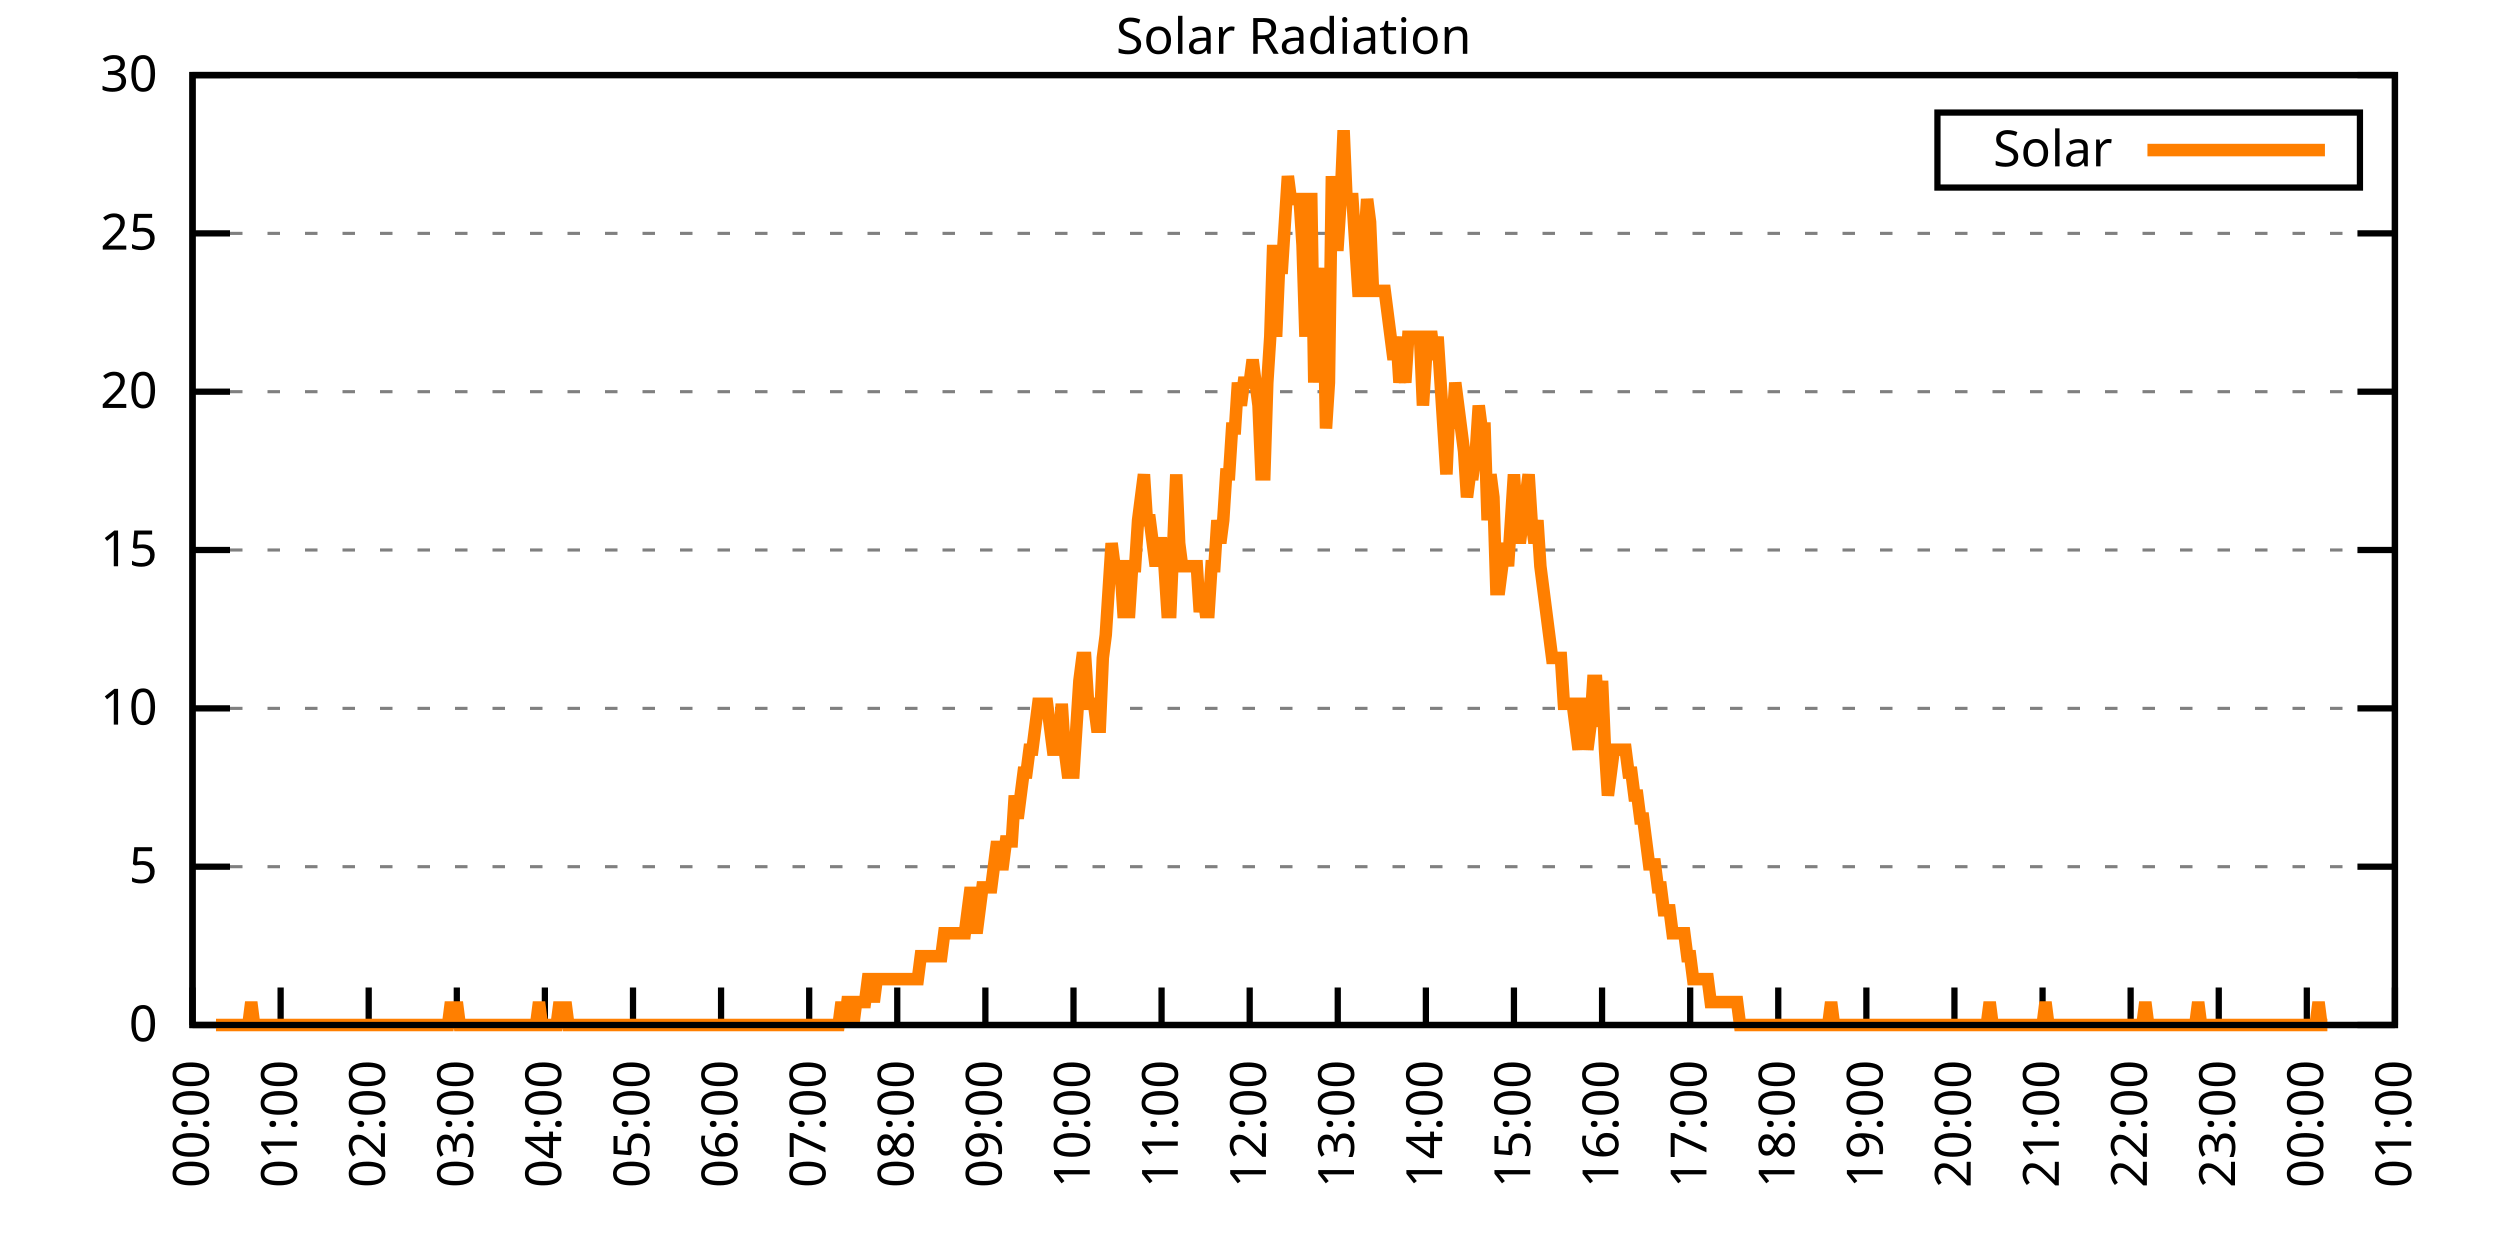
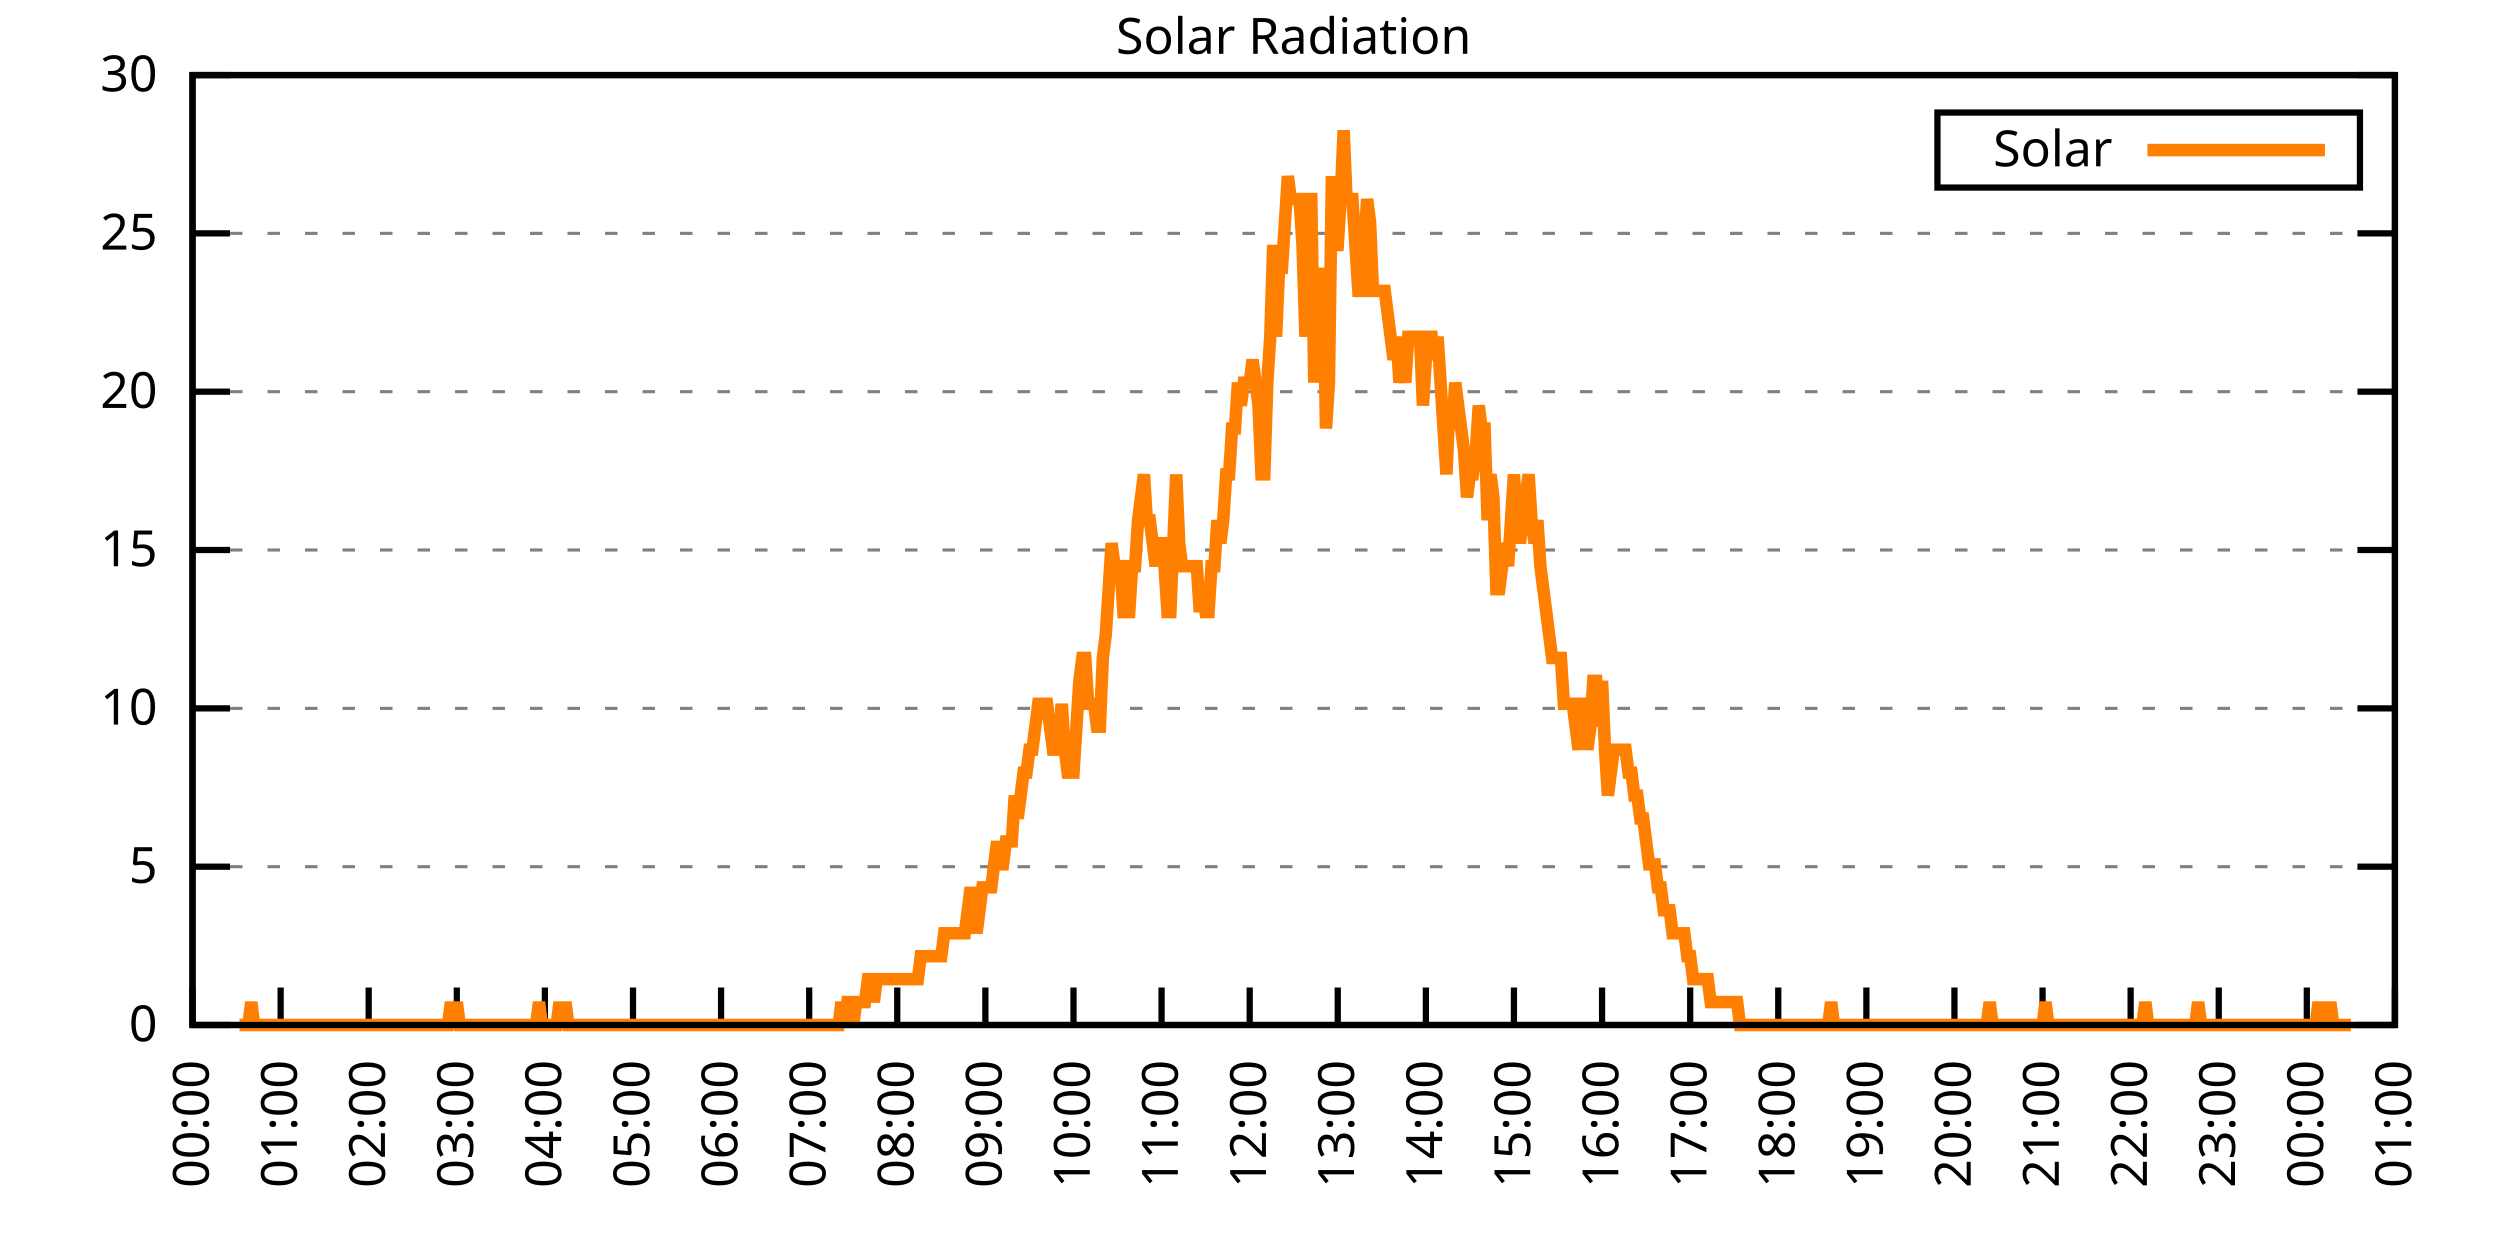
<svg xmlns="http://www.w3.org/2000/svg" xmlns:xlink="http://www.w3.org/1999/xlink" width="400" height="200" viewBox="0 0 400 200">
  <g id="gnuplot_canvas">
    <rect x="0" y="0" width="400" height="200" fill="none" />
    <defs>
      <circle id="gpDot" r="0.5" stroke-width="0.5" stroke="currentColor" />
      <path id="gpPt0" stroke-width="0.333" stroke="currentColor" d="M-1,0 h2 M0,-1 v2" />
      <path id="gpPt1" stroke-width="0.333" stroke="currentColor" d="M-1,-1 L1,1 M1,-1 L-1,1" />
      <path id="gpPt2" stroke-width="0.333" stroke="currentColor" d="M-1,0 L1,0 M0,-1 L0,1 M-1,-1 L1,1 M-1,1 L1,-1" />
      <rect id="gpPt3" stroke-width="0.333" stroke="currentColor" x="-1" y="-1" width="2" height="2" />
      <rect id="gpPt4" stroke-width="0.333" stroke="currentColor" fill="currentColor" x="-1" y="-1" width="2" height="2" />
      <circle id="gpPt5" stroke-width="0.333" stroke="currentColor" cx="0" cy="0" r="1" />
      <use xlink:href="#gpPt5" id="gpPt6" fill="currentColor" stroke="none" />
      <path id="gpPt7" stroke-width="0.333" stroke="currentColor" d="M0,-1.33 L-1.33,0.67 L1.33,0.67 z" />
      <use xlink:href="#gpPt7" id="gpPt8" fill="currentColor" stroke="none" />
      <use xlink:href="#gpPt7" id="gpPt9" stroke="currentColor" transform="rotate(180)" />
      <use xlink:href="#gpPt9" id="gpPt10" fill="currentColor" stroke="none" />
      <use xlink:href="#gpPt3" id="gpPt11" stroke="currentColor" transform="rotate(45)" />
      <use xlink:href="#gpPt11" id="gpPt12" fill="currentColor" stroke="none" />
      <path id="gpPt13" stroke-width="0.333" stroke="currentColor" d="M0,1.330 L1.265,0.411 L0.782,-1.067 L-0.782,-1.076 L-1.265,0.411 z" />
      <use xlink:href="#gpPt13" id="gpPt14" fill="currentColor" stroke="none" />
      <filter id="textbox" filterUnits="objectBoundingBox" x="0" y="0" height="1" width="1">
        <feFlood flood-color="white" flood-opacity="1" result="bgnd" />
        <feComposite in="SourceGraphic" in2="bgnd" operator="atop" />
      </filter>
      <filter id="greybox" filterUnits="objectBoundingBox" x="0" y="0" height="1" width="1">
        <feFlood flood-color="lightgrey" flood-opacity="1" result="grey" />
        <feComposite in="SourceGraphic" in2="grey" operator="atop" />
      </filter>
    </defs>
    <g fill="none" color="white" stroke="currentColor" stroke-width="1.00" stroke-linecap="butt" stroke-linejoin="miter">
</g>
    <g fill="none" color="black" stroke="currentColor" stroke-width="1.00" stroke-linecap="butt" stroke-linejoin="miter">
      <g stroke="none" shape-rendering="crispEdges">
        <polygon fill="rgb(255, 255, 255)" points="30.80,164.00 383.18,164.00 383.18,12.02 30.80,12.02 " />
      </g>
    </g>
    <g fill="none" color="black" stroke="currentColor" stroke-width="1.00" stroke-linecap="butt" stroke-linejoin="miter">
</g>
    <g fill="none" color="black" stroke="black" stroke-width="0.50" stroke-linecap="butt" stroke-linejoin="miter">
</g>
    <g fill="none" color="gray" stroke="currentColor" stroke-width="0.50" stroke-linecap="butt" stroke-linejoin="miter">
      <path stroke="gray" stroke-dasharray="2,4" class="gridline" d="M30.80,164.00 L383.19,164.00  " />
    </g>
    <g fill="none" color="gray" stroke="gray" stroke-width="1.00" stroke-linecap="butt" stroke-linejoin="miter">
</g>
    <g fill="none" color="black" stroke="currentColor" stroke-width="1.00" stroke-linecap="butt" stroke-linejoin="miter">
      <path stroke="black" d="M30.80,164.00 L36.80,164.00 M383.19,164.00 L377.19,164.00  " />
      <g transform="translate(25.20,166.60)" stroke="none" fill="black" font-family="Sans" font-size="8.00" text-anchor="end">
        <text>
          <tspan font-family="Sans"> 0</tspan>
        </text>
      </g>
    </g>
    <g fill="none" color="black" stroke="currentColor" stroke-width="1.00" stroke-linecap="butt" stroke-linejoin="miter">
</g>
    <g fill="none" color="black" stroke="black" stroke-width="0.50" stroke-linecap="butt" stroke-linejoin="miter">
</g>
    <g fill="none" color="gray" stroke="currentColor" stroke-width="0.50" stroke-linecap="butt" stroke-linejoin="miter">
      <path stroke="gray" stroke-dasharray="2,4" class="gridline" d="M30.80,138.67 L383.19,138.67  " />
    </g>
    <g fill="none" color="gray" stroke="gray" stroke-width="1.00" stroke-linecap="butt" stroke-linejoin="miter">
</g>
    <g fill="none" color="black" stroke="currentColor" stroke-width="1.00" stroke-linecap="butt" stroke-linejoin="miter">
      <path stroke="black" d="M30.80,138.67 L36.80,138.67 M383.19,138.67 L377.19,138.67  " />
      <g transform="translate(25.20,141.27)" stroke="none" fill="black" font-family="Sans" font-size="8.00" text-anchor="end">
        <text>
          <tspan font-family="Sans"> 5</tspan>
        </text>
      </g>
    </g>
    <g fill="none" color="black" stroke="currentColor" stroke-width="1.00" stroke-linecap="butt" stroke-linejoin="miter">
</g>
    <g fill="none" color="black" stroke="black" stroke-width="0.50" stroke-linecap="butt" stroke-linejoin="miter">
</g>
    <g fill="none" color="gray" stroke="currentColor" stroke-width="0.50" stroke-linecap="butt" stroke-linejoin="miter">
      <path stroke="gray" stroke-dasharray="2,4" class="gridline" d="M30.80,113.34 L383.19,113.34  " />
    </g>
    <g fill="none" color="gray" stroke="gray" stroke-width="1.00" stroke-linecap="butt" stroke-linejoin="miter">
</g>
    <g fill="none" color="black" stroke="currentColor" stroke-width="1.00" stroke-linecap="butt" stroke-linejoin="miter">
      <path stroke="black" d="M30.80,113.34 L36.80,113.34 M383.19,113.34 L377.19,113.34  " />
      <g transform="translate(25.20,115.94)" stroke="none" fill="black" font-family="Sans" font-size="8.00" text-anchor="end">
        <text>
          <tspan font-family="Sans"> 10</tspan>
        </text>
      </g>
    </g>
    <g fill="none" color="black" stroke="currentColor" stroke-width="1.00" stroke-linecap="butt" stroke-linejoin="miter">
</g>
    <g fill="none" color="black" stroke="black" stroke-width="0.50" stroke-linecap="butt" stroke-linejoin="miter">
</g>
    <g fill="none" color="gray" stroke="currentColor" stroke-width="0.50" stroke-linecap="butt" stroke-linejoin="miter">
      <path stroke="gray" stroke-dasharray="2,4" class="gridline" d="M30.80,88.00 L383.19,88.00  " />
    </g>
    <g fill="none" color="gray" stroke="gray" stroke-width="1.00" stroke-linecap="butt" stroke-linejoin="miter">
</g>
    <g fill="none" color="black" stroke="currentColor" stroke-width="1.00" stroke-linecap="butt" stroke-linejoin="miter">
      <path stroke="black" d="M30.80,88.00 L36.80,88.00 M383.19,88.00 L377.19,88.00  " />
      <g transform="translate(25.20,90.60)" stroke="none" fill="black" font-family="Sans" font-size="8.00" text-anchor="end">
        <text>
          <tspan font-family="Sans"> 15</tspan>
        </text>
      </g>
    </g>
    <g fill="none" color="black" stroke="currentColor" stroke-width="1.00" stroke-linecap="butt" stroke-linejoin="miter">
</g>
    <g fill="none" color="black" stroke="black" stroke-width="0.50" stroke-linecap="butt" stroke-linejoin="miter">
</g>
    <g fill="none" color="gray" stroke="currentColor" stroke-width="0.50" stroke-linecap="butt" stroke-linejoin="miter">
      <path stroke="gray" stroke-dasharray="2,4" class="gridline" d="M30.80,62.67 L383.19,62.67  " />
    </g>
    <g fill="none" color="gray" stroke="gray" stroke-width="1.00" stroke-linecap="butt" stroke-linejoin="miter">
</g>
    <g fill="none" color="black" stroke="currentColor" stroke-width="1.00" stroke-linecap="butt" stroke-linejoin="miter">
      <path stroke="black" d="M30.80,62.67 L36.80,62.67 M383.19,62.67 L377.19,62.67  " />
      <g transform="translate(25.20,65.27)" stroke="none" fill="black" font-family="Sans" font-size="8.00" text-anchor="end">
        <text>
          <tspan font-family="Sans"> 20</tspan>
        </text>
      </g>
    </g>
    <g fill="none" color="black" stroke="currentColor" stroke-width="1.00" stroke-linecap="butt" stroke-linejoin="miter">
</g>
    <g fill="none" color="black" stroke="black" stroke-width="0.50" stroke-linecap="butt" stroke-linejoin="miter">
</g>
    <g fill="none" color="gray" stroke="currentColor" stroke-width="0.50" stroke-linecap="butt" stroke-linejoin="miter">
      <path stroke="gray" stroke-dasharray="2,4" class="gridline" d="M30.80,37.34 L383.19,37.34  " />
    </g>
    <g fill="none" color="gray" stroke="gray" stroke-width="1.00" stroke-linecap="butt" stroke-linejoin="miter">
</g>
    <g fill="none" color="black" stroke="currentColor" stroke-width="1.00" stroke-linecap="butt" stroke-linejoin="miter">
      <path stroke="black" d="M30.80,37.34 L36.80,37.34 M383.19,37.34 L377.19,37.34  " />
      <g transform="translate(25.20,39.94)" stroke="none" fill="black" font-family="Sans" font-size="8.00" text-anchor="end">
        <text>
          <tspan font-family="Sans"> 25</tspan>
        </text>
      </g>
    </g>
    <g fill="none" color="black" stroke="currentColor" stroke-width="1.00" stroke-linecap="butt" stroke-linejoin="miter">
</g>
    <g fill="none" color="black" stroke="black" stroke-width="0.50" stroke-linecap="butt" stroke-linejoin="miter">
</g>
    <g fill="none" color="gray" stroke="currentColor" stroke-width="0.50" stroke-linecap="butt" stroke-linejoin="miter">
      <path stroke="gray" stroke-dasharray="2,4" class="gridline" d="M30.80,12.01 L383.19,12.01  " />
    </g>
    <g fill="none" color="gray" stroke="gray" stroke-width="1.00" stroke-linecap="butt" stroke-linejoin="miter">
</g>
    <g fill="none" color="black" stroke="currentColor" stroke-width="1.00" stroke-linecap="butt" stroke-linejoin="miter">
      <path stroke="black" d="M30.80,12.01 L36.80,12.01 M383.19,12.01 L377.19,12.01  " />
      <g transform="translate(25.20,14.61)" stroke="none" fill="black" font-family="Sans" font-size="8.00" text-anchor="end">
        <text>
          <tspan font-family="Sans"> 30</tspan>
        </text>
      </g>
    </g>
    <g fill="none" color="black" stroke="currentColor" stroke-width="1.00" stroke-linecap="butt" stroke-linejoin="miter">
      <path stroke="black" d="M30.80,164.00 L30.80,158.00  " />
      <g transform="translate(33.40,169.60) rotate(270.00)" stroke="none" fill="black" font-family="Sans" font-size="8.00" text-anchor="end">
        <text>
          <tspan font-family="Sans">00:00</tspan>
        </text>
      </g>
    </g>
    <g fill="none" color="black" stroke="currentColor" stroke-width="1.00" stroke-linecap="butt" stroke-linejoin="miter">
      <path stroke="black" d="M44.90,164.00 L44.90,158.00  " />
      <g transform="translate(47.50,169.60) rotate(270.00)" stroke="none" fill="black" font-family="Sans" font-size="8.00" text-anchor="end">
        <text>
          <tspan font-family="Sans">01:00</tspan>
        </text>
      </g>
    </g>
    <g fill="none" color="black" stroke="currentColor" stroke-width="1.00" stroke-linecap="butt" stroke-linejoin="miter">
      <path stroke="black" d="M58.99,164.00 L58.99,158.00  " />
      <g transform="translate(61.59,169.60) rotate(270.00)" stroke="none" fill="black" font-family="Sans" font-size="8.00" text-anchor="end">
        <text>
          <tspan font-family="Sans">02:00</tspan>
        </text>
      </g>
    </g>
    <g fill="none" color="black" stroke="currentColor" stroke-width="1.00" stroke-linecap="butt" stroke-linejoin="miter">
      <path stroke="black" d="M73.09,164.00 L73.09,158.00  " />
      <g transform="translate(75.69,169.60) rotate(270.00)" stroke="none" fill="black" font-family="Sans" font-size="8.00" text-anchor="end">
        <text>
          <tspan font-family="Sans">03:00</tspan>
        </text>
      </g>
    </g>
    <g fill="none" color="black" stroke="currentColor" stroke-width="1.00" stroke-linecap="butt" stroke-linejoin="miter">
      <path stroke="black" d="M87.18,164.00 L87.18,158.00  " />
      <g transform="translate(89.78,169.60) rotate(270.00)" stroke="none" fill="black" font-family="Sans" font-size="8.00" text-anchor="end">
        <text>
          <tspan font-family="Sans">04:00</tspan>
        </text>
      </g>
    </g>
    <g fill="none" color="black" stroke="currentColor" stroke-width="1.00" stroke-linecap="butt" stroke-linejoin="miter">
      <path stroke="black" d="M101.28,164.00 L101.28,158.00  " />
      <g transform="translate(103.88,169.60) rotate(270.00)" stroke="none" fill="black" font-family="Sans" font-size="8.00" text-anchor="end">
        <text>
          <tspan font-family="Sans">05:00</tspan>
        </text>
      </g>
    </g>
    <g fill="none" color="black" stroke="currentColor" stroke-width="1.00" stroke-linecap="butt" stroke-linejoin="miter">
      <path stroke="black" d="M115.37,164.00 L115.37,158.00  " />
      <g transform="translate(117.97,169.60) rotate(270.00)" stroke="none" fill="black" font-family="Sans" font-size="8.00" text-anchor="end">
        <text>
          <tspan font-family="Sans">06:00</tspan>
        </text>
      </g>
    </g>
    <g fill="none" color="black" stroke="currentColor" stroke-width="1.00" stroke-linecap="butt" stroke-linejoin="miter">
      <path stroke="black" d="M129.47,164.00 L129.47,158.00  " />
      <g transform="translate(132.07,169.60) rotate(270.00)" stroke="none" fill="black" font-family="Sans" font-size="8.00" text-anchor="end">
        <text>
          <tspan font-family="Sans">07:00</tspan>
        </text>
      </g>
    </g>
    <g fill="none" color="black" stroke="currentColor" stroke-width="1.00" stroke-linecap="butt" stroke-linejoin="miter">
      <path stroke="black" d="M143.56,164.00 L143.56,158.00  " />
      <g transform="translate(146.16,169.60) rotate(270.00)" stroke="none" fill="black" font-family="Sans" font-size="8.00" text-anchor="end">
        <text>
          <tspan font-family="Sans">08:00</tspan>
        </text>
      </g>
    </g>
    <g fill="none" color="black" stroke="currentColor" stroke-width="1.00" stroke-linecap="butt" stroke-linejoin="miter">
      <path stroke="black" d="M157.66,164.00 L157.66,158.00  " />
      <g transform="translate(160.26,169.60) rotate(270.00)" stroke="none" fill="black" font-family="Sans" font-size="8.00" text-anchor="end">
        <text>
          <tspan font-family="Sans">09:00</tspan>
        </text>
      </g>
    </g>
    <g fill="none" color="black" stroke="currentColor" stroke-width="1.00" stroke-linecap="butt" stroke-linejoin="miter">
      <path stroke="black" d="M171.76,164.00 L171.76,158.00  " />
      <g transform="translate(174.36,169.60) rotate(270.00)" stroke="none" fill="black" font-family="Sans" font-size="8.00" text-anchor="end">
        <text>
          <tspan font-family="Sans">10:00</tspan>
        </text>
      </g>
    </g>
    <g fill="none" color="black" stroke="currentColor" stroke-width="1.00" stroke-linecap="butt" stroke-linejoin="miter">
      <path stroke="black" d="M185.85,164.00 L185.85,158.00  " />
      <g transform="translate(188.45,169.60) rotate(270.00)" stroke="none" fill="black" font-family="Sans" font-size="8.00" text-anchor="end">
        <text>
          <tspan font-family="Sans">11:00</tspan>
        </text>
      </g>
    </g>
    <g fill="none" color="black" stroke="currentColor" stroke-width="1.00" stroke-linecap="butt" stroke-linejoin="miter">
      <path stroke="black" d="M199.95,164.00 L199.95,158.00  " />
      <g transform="translate(202.55,169.60) rotate(270.00)" stroke="none" fill="black" font-family="Sans" font-size="8.00" text-anchor="end">
        <text>
          <tspan font-family="Sans">12:00</tspan>
        </text>
      </g>
    </g>
    <g fill="none" color="black" stroke="currentColor" stroke-width="1.00" stroke-linecap="butt" stroke-linejoin="miter">
      <path stroke="black" d="M214.04,164.00 L214.04,158.00  " />
      <g transform="translate(216.64,169.60) rotate(270.00)" stroke="none" fill="black" font-family="Sans" font-size="8.00" text-anchor="end">
        <text>
          <tspan font-family="Sans">13:00</tspan>
        </text>
      </g>
    </g>
    <g fill="none" color="black" stroke="currentColor" stroke-width="1.00" stroke-linecap="butt" stroke-linejoin="miter">
      <path stroke="black" d="M228.14,164.00 L228.14,158.00  " />
      <g transform="translate(230.74,169.60) rotate(270.00)" stroke="none" fill="black" font-family="Sans" font-size="8.00" text-anchor="end">
        <text>
          <tspan font-family="Sans">14:00</tspan>
        </text>
      </g>
    </g>
    <g fill="none" color="black" stroke="currentColor" stroke-width="1.00" stroke-linecap="butt" stroke-linejoin="miter">
      <path stroke="black" d="M242.23,164.00 L242.23,158.00  " />
      <g transform="translate(244.83,169.60) rotate(270.00)" stroke="none" fill="black" font-family="Sans" font-size="8.00" text-anchor="end">
        <text>
          <tspan font-family="Sans">15:00</tspan>
        </text>
      </g>
    </g>
    <g fill="none" color="black" stroke="currentColor" stroke-width="1.00" stroke-linecap="butt" stroke-linejoin="miter">
      <path stroke="black" d="M256.33,164.00 L256.33,158.00  " />
      <g transform="translate(258.93,169.60) rotate(270.00)" stroke="none" fill="black" font-family="Sans" font-size="8.00" text-anchor="end">
        <text>
          <tspan font-family="Sans">16:00</tspan>
        </text>
      </g>
    </g>
    <g fill="none" color="black" stroke="currentColor" stroke-width="1.00" stroke-linecap="butt" stroke-linejoin="miter">
      <path stroke="black" d="M270.43,164.00 L270.43,158.00  " />
      <g transform="translate(273.03,169.60) rotate(270.00)" stroke="none" fill="black" font-family="Sans" font-size="8.00" text-anchor="end">
        <text>
          <tspan font-family="Sans">17:00</tspan>
        </text>
      </g>
    </g>
    <g fill="none" color="black" stroke="currentColor" stroke-width="1.00" stroke-linecap="butt" stroke-linejoin="miter">
      <path stroke="black" d="M284.52,164.00 L284.52,158.00  " />
      <g transform="translate(287.12,169.60) rotate(270.00)" stroke="none" fill="black" font-family="Sans" font-size="8.00" text-anchor="end">
        <text>
          <tspan font-family="Sans">18:00</tspan>
        </text>
      </g>
    </g>
    <g fill="none" color="black" stroke="currentColor" stroke-width="1.00" stroke-linecap="butt" stroke-linejoin="miter">
      <path stroke="black" d="M298.62,164.00 L298.62,158.00  " />
      <g transform="translate(301.22,169.60) rotate(270.00)" stroke="none" fill="black" font-family="Sans" font-size="8.00" text-anchor="end">
        <text>
          <tspan font-family="Sans">19:00</tspan>
        </text>
      </g>
    </g>
    <g fill="none" color="black" stroke="currentColor" stroke-width="1.00" stroke-linecap="butt" stroke-linejoin="miter">
      <path stroke="black" d="M312.71,164.00 L312.71,158.00  " />
      <g transform="translate(315.31,169.60) rotate(270.00)" stroke="none" fill="black" font-family="Sans" font-size="8.00" text-anchor="end">
        <text>
          <tspan font-family="Sans">20:00</tspan>
        </text>
      </g>
    </g>
    <g fill="none" color="black" stroke="currentColor" stroke-width="1.00" stroke-linecap="butt" stroke-linejoin="miter">
      <path stroke="black" d="M326.81,164.00 L326.81,158.00  " />
      <g transform="translate(329.41,169.60) rotate(270.00)" stroke="none" fill="black" font-family="Sans" font-size="8.00" text-anchor="end">
        <text>
          <tspan font-family="Sans">21:00</tspan>
        </text>
      </g>
    </g>
    <g fill="none" color="black" stroke="currentColor" stroke-width="1.00" stroke-linecap="butt" stroke-linejoin="miter">
      <path stroke="black" d="M340.90,164.00 L340.90,158.00  " />
      <g transform="translate(343.50,169.60) rotate(270.00)" stroke="none" fill="black" font-family="Sans" font-size="8.00" text-anchor="end">
        <text>
          <tspan font-family="Sans">22:00</tspan>
        </text>
      </g>
    </g>
    <g fill="none" color="black" stroke="currentColor" stroke-width="1.00" stroke-linecap="butt" stroke-linejoin="miter">
      <path stroke="black" d="M355.00,164.00 L355.00,158.00  " />
      <g transform="translate(357.60,169.60) rotate(270.00)" stroke="none" fill="black" font-family="Sans" font-size="8.00" text-anchor="end">
        <text>
          <tspan font-family="Sans">23:00</tspan>
        </text>
      </g>
    </g>
    <g fill="none" color="black" stroke="currentColor" stroke-width="1.00" stroke-linecap="butt" stroke-linejoin="miter">
      <path stroke="black" d="M369.09,164.00 L369.09,158.00  " />
      <g transform="translate(371.69,169.60) rotate(270.00)" stroke="none" fill="black" font-family="Sans" font-size="8.00" text-anchor="end">
        <text>
          <tspan font-family="Sans">00:00</tspan>
        </text>
      </g>
    </g>
    <g fill="none" color="black" stroke="currentColor" stroke-width="1.00" stroke-linecap="butt" stroke-linejoin="miter">
      <path stroke="black" d="M383.19,164.00 L383.19,158.00  " />
      <g transform="translate(385.79,169.60) rotate(270.00)" stroke="none" fill="black" font-family="Sans" font-size="8.00" text-anchor="end">
        <text>
          <tspan font-family="Sans">01:00</tspan>
        </text>
      </g>
    </g>
    <g fill="none" color="black" stroke="currentColor" stroke-width="1.00" stroke-linecap="butt" stroke-linejoin="miter">
</g>
    <g fill="none" color="black" stroke="currentColor" stroke-width="1.00" stroke-linecap="butt" stroke-linejoin="miter">
      <path stroke="black" d="M30.80,12.01 L30.80,164.00 L383.19,164.00 L383.19,12.01 L30.80,12.01 Z  " />
    </g>
    <g fill="none" color="black" stroke="currentColor" stroke-width="1.00" stroke-linecap="butt" stroke-linejoin="miter">
</g>
    <g fill="none" color="black" stroke="currentColor" stroke-width="1.00" stroke-linecap="butt" stroke-linejoin="miter">
      <path stroke="black" d="M309.99,30.01 L309.99,18.01 L377.59,18.01 L377.59,30.01 L309.99,30.01 Z  " />
    </g>
    <g id="Solar_Radiation_plot_1">
      <g fill="none" color="white" stroke="black" stroke-width="2.00" stroke-linecap="butt" stroke-linejoin="miter">
</g>
      <g fill="none" color="black" stroke="currentColor" stroke-width="2.00" stroke-linecap="butt" stroke-linejoin="miter">
        <g transform="translate(337.99,26.61)" stroke="none" fill="black" font-family="Sans" font-size="8.00" text-anchor="end">
          <text>
            <tspan font-family="Sans">Solar</tspan>
          </text>
        </g>
      </g>
      <g fill="none" color="black" stroke="currentColor" stroke-width="2.00" stroke-linecap="butt" stroke-linejoin="miter">
-         <path stroke="rgb(255, 127,   0)" d="M343.59,24.01 L371.99,24.01 M34.56,164.00 L35.03,164.00 L35.50,164.00 L35.97,164.00 L36.44,164.00 L36.91,164.00   L37.38,164.00 L37.85,164.00 L38.32,164.00 L38.79,164.00 L39.26,164.00 L39.73,164.00 L40.20,160.33 L40.67,164.00   L41.14,164.00 L41.61,164.00 L42.08,164.00 L42.55,164.00 L43.02,164.00 L43.49,164.00 L43.96,164.00 L44.43,164.00   L44.90,164.00 L45.37,164.00 L45.84,164.00 L46.31,164.00 L46.78,164.00 L47.24,164.00 L47.71,164.00 L48.18,164.00   L48.65,164.00 L49.12,164.00 L49.59,164.00 L50.06,164.00 L50.53,164.00 L51.00,164.00 L51.47,164.00 L51.94,164.00   L52.41,164.00 L52.88,164.00 L53.35,164.00 L53.82,164.00 L54.29,164.00 L54.76,164.00 L55.23,164.00 L55.70,164.00   L56.17,164.00 L56.64,164.00 L57.11,164.00 L57.58,164.00 L58.05,164.00 L58.52,164.00 L58.99,164.00 L59.46,164.00   L59.93,164.00 L60.40,164.00 L60.87,164.00 L61.34,164.00 L61.81,164.00 L62.28,164.00 L62.75,164.00 L63.22,164.00   L63.69,164.00 L64.16,164.00 L64.63,164.00 L65.10,164.00 L65.57,164.00 L66.04,164.00 L66.51,164.00 L66.98,164.00   L67.45,164.00 L67.92,164.00 L68.39,164.00 L68.86,164.00 L69.33,164.00 L69.80,164.00 L70.27,164.00 L70.74,164.00   L71.21,164.00 L71.68,164.00 L72.15,160.33 L72.62,164.00 L73.09,160.33 L73.56,164.00 L74.03,164.00 L74.50,164.00   L74.97,164.00 L75.44,164.00 L75.91,164.00 L76.38,164.00 L76.85,164.00 L77.32,164.00 L77.79,164.00 L78.26,164.00   L78.73,164.00 L79.19,164.00 L79.66,164.00 L80.13,164.00 L80.60,164.00 L81.07,164.00 L81.54,164.00 L82.01,164.00   L82.48,164.00 L82.95,164.00 L83.42,164.00 L83.89,164.00 L84.36,164.00 L84.83,164.00 L85.30,164.00 L85.77,164.00   L86.24,160.33 L86.71,164.00 L87.18,164.00 L87.65,164.00 L88.12,164.00 L88.59,164.00 L89.06,164.00 L89.53,160.33   L90.00,164.00 L90.47,160.33 L90.94,164.00 L91.41,164.00 L91.88,164.00 L92.35,164.00 L92.82,164.00 L93.29,164.00   L93.76,164.00 L94.23,164.00 L94.70,164.00 L95.17,164.00 L95.64,164.00 L96.11,164.00 L96.58,164.00 L97.05,164.00   L97.52,164.00 L97.99,164.00 L98.46,164.00 L98.93,164.00 L99.40,164.00 L99.87,164.00 L100.34,164.00 L100.81,164.00   L101.28,164.00 L101.75,164.00 L102.22,164.00 L102.69,164.00 L103.16,164.00 L103.63,164.00 L104.10,164.00 L104.57,164.00   L105.04,164.00 L105.51,164.00 L105.98,164.00 L106.45,164.00 L106.92,164.00 L107.39,164.00 L107.86,164.00 L108.33,164.00   L108.80,164.00 L109.27,164.00 L109.74,164.00 L110.21,164.00 L110.68,164.00 L111.14,164.00 L111.61,164.00 L112.08,164.00   L112.55,164.00 L113.02,164.00 L113.49,164.00 L113.96,164.00 L114.43,164.00 L114.90,164.00 L115.37,164.00 L115.84,164.00   L116.31,164.00 L116.78,164.00 L117.25,164.00 L117.72,164.00 L118.19,164.00 L118.66,164.00 L119.13,164.00 L119.60,164.00   L120.07,164.00 L120.54,164.00 L121.01,164.00 L121.48,164.00 L121.95,164.00 L122.42,164.00 L122.89,164.00 L123.36,164.00   L123.83,164.00 L124.30,164.00 L124.77,164.00 L125.24,164.00 L125.71,164.00 L126.18,164.00 L126.65,164.00 L127.12,164.00   L127.59,164.00 L128.06,164.00 L128.53,164.00 L129.00,164.00 L129.47,164.00 L129.94,164.00 L130.41,164.00 L130.88,164.00   L131.35,164.00 L131.82,164.00 L132.29,164.00 L132.76,164.00 L133.23,164.00 L133.70,164.00 L134.17,164.00 L134.64,160.33   L135.11,164.00 L135.58,160.33 L136.05,160.33 L136.52,164.00 L136.99,160.33 L137.46,160.33 L137.93,160.33 L138.40,160.33   L138.87,156.66 L139.34,156.66 L139.81,160.33 L140.28,156.66 L140.75,156.66 L141.22,156.66 L141.69,156.66 L142.16,156.66   L142.63,156.66 L143.09,156.66 L143.56,156.66 L144.03,156.66 L144.50,156.66 L144.97,156.66 L145.44,156.66 L145.91,156.66   L146.38,156.66 L146.85,156.66 L147.32,152.99 L147.79,152.99 L148.26,152.99 L148.73,152.99 L149.20,152.99 L149.67,152.99   L150.14,152.99 L150.61,152.99 L151.08,149.32 L151.55,149.32 L152.02,149.32 L152.49,149.32 L152.96,149.32 L153.43,149.32   L153.90,149.32 L154.37,149.32 L154.84,145.65 L155.31,141.98 L155.78,145.65 L156.25,149.32 L156.72,145.65 L157.19,141.98   L157.66,141.98 L158.13,141.98 L158.60,141.98 L159.07,138.30 L159.54,134.63 L160.01,138.30 L160.48,138.30 L160.95,134.63   L161.42,134.63 L161.89,134.63 L162.36,127.29 L162.83,130.96 L163.30,127.29 L163.77,123.62 L164.24,123.62 L164.71,119.95   L165.18,119.95 L165.65,116.28 L166.12,112.61 L166.59,112.61 L167.06,112.61 L167.53,112.61 L168.00,116.28 L168.47,119.95   L168.94,119.95 L169.41,119.95 L169.88,112.61 L170.35,119.95 L170.82,123.62 L171.29,123.62 L171.76,123.62 L172.23,116.28   L172.70,108.94 L173.17,105.27 L173.64,105.27 L174.11,112.61 L174.58,112.61 L175.04,112.61 L175.51,116.28 L175.98,116.28   L176.45,105.27 L176.92,101.60 L177.39,94.26 L177.86,86.91 L178.33,90.59 L178.80,90.59 L179.27,90.59 L179.74,97.93   L180.21,97.93 L180.68,97.93 L181.15,90.59 L181.62,90.59 L182.09,83.24 L182.56,79.57 L183.03,75.90 L183.50,83.24   L183.97,83.24 L184.44,86.91 L184.91,90.59 L185.38,86.91 L185.85,86.91 L186.32,90.59 L186.79,97.93 L187.26,97.93   L187.73,86.91 L188.20,75.90 L188.67,86.91 L189.14,90.59 L189.61,90.59 L190.08,90.59 L190.55,90.59 L191.02,90.59   L191.49,90.59 L191.96,97.93 L192.43,94.26 L192.90,97.93 L193.37,97.93 L193.84,90.59 L194.31,90.59 L194.78,83.24   L195.25,86.91 L195.72,83.24 L196.19,75.90 L196.66,75.90 L197.13,68.56 L197.60,68.56 L198.07,61.22 L198.54,64.89   L199.01,61.22 L199.48,61.22 L199.95,61.22 L200.42,57.55 L200.89,61.22 L201.36,64.89 L201.83,75.90 L202.30,75.90   L202.77,61.22 L203.24,53.88 L203.71,39.19 L204.18,53.88 L204.65,42.87 L205.12,42.87 L205.59,35.52 L206.06,28.18   L206.53,31.85 L207.00,31.85 L207.46,31.85 L207.93,31.85 L208.40,39.19 L208.87,53.88 L209.34,31.85 L209.81,31.85   L210.28,61.22 L210.75,46.54 L211.22,50.21 L211.69,42.87 L212.16,68.56 L212.63,61.22 L213.10,28.18 L213.57,39.19   L214.04,39.19 L214.51,31.85 L214.98,20.84 L215.45,31.85 L215.92,31.85 L216.39,31.85 L216.86,39.19 L217.33,46.54   L217.80,46.54 L218.27,39.19 L218.74,31.85 L219.21,35.52 L219.68,46.54 L220.15,46.54 L220.62,46.54 L221.09,46.54   L221.56,46.54 L222.03,50.21 L222.50,53.88 L222.97,57.55 L223.44,53.88 L223.91,61.22 L224.38,57.55 L224.85,61.22   L225.32,53.88 L225.79,53.88 L226.26,53.88 L226.73,53.88 L227.20,53.88 L227.67,64.89 L228.14,57.55 L228.61,53.88   L229.08,53.88 L229.55,57.55 L230.02,53.88 L230.49,61.22 L230.96,68.56 L231.43,75.90 L231.90,64.89 L232.37,68.56   L232.84,61.22 L233.31,64.89 L233.78,68.56 L234.25,72.23 L234.72,79.57 L235.19,75.90 L235.66,75.90 L236.13,72.23   L236.60,64.89 L237.07,68.56 L237.54,68.56 L238.01,83.24 L238.48,75.90 L238.95,79.57 L239.41,94.26 L239.88,94.26   L240.35,90.59 L240.82,86.91 L241.29,90.59 L241.76,83.24 L242.23,75.90 L242.70,83.24 L243.17,86.91 L243.64,83.24   L244.11,79.57 L244.58,75.90 L245.05,83.24 L245.52,86.91 L245.99,83.24 L246.46,90.59 L246.93,94.26 L247.40,97.93   L247.87,101.60 L248.34,105.27 L248.81,105.27 L249.28,105.27 L249.75,105.27 L250.22,112.61 L250.69,112.61 L251.16,112.61   L251.63,112.61 L252.10,116.28 L252.57,119.95 L253.04,112.61 L253.51,112.61 L253.98,119.95 L254.45,116.28 L254.92,108.94   L255.39,108.94 L255.86,116.28 L256.33,108.94 L256.80,119.95 L257.27,127.29 L257.74,123.62 L258.21,119.95 L258.68,119.95   L259.15,119.95 L259.62,119.95 L260.09,119.95 L260.56,123.62 L261.03,123.62 L261.50,127.29 L261.97,127.29 L262.44,130.96   L262.91,130.96 L263.38,134.63 L263.85,138.30 L264.32,138.30 L264.79,138.30 L265.26,141.98 L265.73,141.98 L266.20,145.65   L266.67,145.65 L267.14,145.65 L267.61,149.32 L268.08,149.32 L268.55,149.32 L269.02,149.32 L269.49,149.32 L269.96,152.99   L270.43,152.99 L270.90,156.66 L271.36,156.66 L271.83,156.66 L272.30,156.66 L272.77,156.66 L273.24,156.66 L273.71,160.33   L274.18,160.33 L274.65,160.33 L275.12,160.33 L275.59,160.33 L276.06,160.33 L276.53,160.33 L277.00,160.33 L277.47,160.33   L277.94,160.33 L278.41,164.00 L278.88,164.00 L279.35,164.00 L279.82,164.00 L280.29,164.00 L280.76,164.00 L281.23,164.00   L281.70,164.00 L282.17,164.00 L282.64,164.00 L283.11,164.00 L283.58,164.00 L284.05,164.00 L284.52,164.00 L284.99,164.00   L285.46,164.00 L285.93,164.00 L286.40,164.00 L286.87,164.00 L287.34,164.00 L287.81,164.00 L288.28,164.00 L288.75,164.00   L289.22,164.00 L289.69,164.00 L290.16,164.00 L290.63,164.00 L291.10,164.00 L291.57,164.00 L292.04,164.00 L292.51,164.00   L292.98,160.33 L293.45,164.00 L293.92,164.00 L294.39,164.00 L294.86,164.00 L295.33,164.00 L295.80,164.00 L296.27,164.00   L296.74,164.00 L297.21,164.00 L297.68,164.00 L298.15,164.00 L298.62,164.00 L299.09,164.00 L299.56,164.00 L300.03,164.00   L300.50,164.00 L300.97,164.00 L301.44,164.00 L301.91,164.00 L302.38,164.00 L302.85,164.00 L303.31,164.00 L303.78,164.00   L304.25,164.00 L304.72,164.00 L305.19,164.00 L305.66,164.00 L306.13,164.00 L306.60,164.00 L307.07,164.00 L307.54,164.00   L308.01,164.00 L308.48,164.00 L308.95,164.00 L309.42,164.00 L309.89,164.00 L310.36,164.00 L310.83,164.00 L311.30,164.00   L311.77,164.00 L312.24,164.00 L312.71,164.00 L313.18,164.00 L313.65,164.00 L314.12,164.00 L314.59,164.00 L315.06,164.00   L315.53,164.00 L316.00,164.00 L316.47,164.00 L316.94,164.00 L317.41,164.00 L317.88,164.00 L318.35,160.33 L318.82,164.00   L319.29,164.00 L319.76,164.00 L320.23,164.00 L320.70,164.00 L321.17,164.00 L321.64,164.00 L322.11,164.00 L322.58,164.00   L323.05,164.00 L323.52,164.00 L323.99,164.00 L324.46,164.00 L324.93,164.00 L325.40,164.00 L325.87,164.00 L326.34,164.00   L326.81,164.00 L327.28,160.33 L327.75,164.00 L328.22,164.00 L328.69,164.00 L329.16,164.00 L329.63,164.00 L330.10,164.00   L330.57,164.00 L331.04,164.00 L331.51,164.00 L331.98,164.00 L332.45,164.00 L332.92,164.00 L333.39,164.00 L333.86,164.00   L334.33,164.00 L334.80,164.00 L335.26,164.00 L335.73,164.00 L336.20,164.00 L336.67,164.00 L337.14,164.00 L337.61,164.00   L338.08,164.00 L338.55,164.00 L339.02,164.00 L339.49,164.00 L339.96,164.00 L340.43,164.00 L340.90,164.00 L341.37,164.00   L341.84,164.00 L342.31,164.00 L342.78,164.00 L343.25,160.33 L343.72,164.00 L344.19,164.00 L344.66,164.00 L345.13,164.00   L345.60,164.00 L346.07,164.00 L346.54,164.00 L347.01,164.00 L347.48,164.00 L347.95,164.00 L348.42,164.00 L348.89,164.00   L349.36,164.00 L349.83,164.00 L350.30,164.00 L350.77,164.00 L351.24,164.00 L351.71,160.33 L352.18,164.00 L352.65,164.00   L353.12,164.00 L353.59,164.00 L354.06,164.00 L354.53,164.00 L355.00,164.00 L355.47,164.00 L355.94,164.00 L356.41,164.00   L356.88,164.00 L357.35,164.00 L357.82,164.00 L358.29,164.00 L358.76,164.00 L359.23,164.00 L359.70,164.00 L360.17,164.00   L360.64,164.00 L361.11,164.00 L361.58,164.00 L362.05,164.00 L362.52,164.00 L362.99,164.00 L363.46,164.00 L363.93,164.00   L364.40,164.00 L364.87,164.00 L365.34,164.00 L365.81,164.00 L366.28,164.00 L366.75,164.00 L367.21,164.00 L367.68,164.00   L368.15,164.00 L368.62,164.00 L369.09,164.00 L369.56,164.00 L370.03,164.00 L370.50,164.00 L370.97,160.33 L371.44,164.00   L371.91,164.00 L372.38,164.00  " />
+         <path stroke="rgb(255, 127,   0)" d="M343.59,24.01 L371.99,24.01 M38.32,164.00 L38.79,164.00 L39.26,164.00 L39.73,164.00 L40.20,160.33 L40.67,164.00   L41.14,164.00 L41.61,164.00 L42.08,164.00 L42.55,164.00 L43.02,164.00 L43.49,164.00 L43.96,164.00 L44.43,164.00   L44.90,164.00 L45.37,164.00 L45.84,164.00 L46.31,164.00 L46.78,164.00 L47.24,164.00 L47.71,164.00 L48.18,164.00   L48.65,164.00 L49.12,164.00 L49.59,164.00 L50.06,164.00 L50.53,164.00 L51.00,164.00 L51.47,164.00 L51.94,164.00   L52.41,164.00 L52.88,164.00 L53.35,164.00 L53.82,164.00 L54.29,164.00 L54.76,164.00 L55.23,164.00 L55.70,164.00   L56.17,164.00 L56.64,164.00 L57.11,164.00 L57.58,164.00 L58.05,164.00 L58.52,164.00 L58.99,164.00 L59.46,164.00   L59.93,164.00 L60.40,164.00 L60.87,164.00 L61.34,164.00 L61.81,164.00 L62.28,164.00 L62.75,164.00 L63.22,164.00   L63.69,164.00 L64.16,164.00 L64.63,164.00 L65.10,164.00 L65.57,164.00 L66.04,164.00 L66.51,164.00 L66.98,164.00   L67.45,164.00 L67.92,164.00 L68.39,164.00 L68.86,164.00 L69.33,164.00 L69.80,164.00 L70.27,164.00 L70.74,164.00   L71.21,164.00 L71.68,164.00 L72.15,160.33 L72.62,164.00 L73.09,160.33 L73.56,164.00 L74.03,164.00 L74.50,164.00   L74.97,164.00 L75.44,164.00 L75.91,164.00 L76.38,164.00 L76.85,164.00 L77.32,164.00 L77.79,164.00 L78.26,164.00   L78.73,164.00 L79.19,164.00 L79.66,164.00 L80.13,164.00 L80.60,164.00 L81.07,164.00 L81.54,164.00 L82.01,164.00   L82.48,164.00 L82.95,164.00 L83.42,164.00 L83.89,164.00 L84.36,164.00 L84.83,164.00 L85.30,164.00 L85.77,164.00   L86.24,160.33 L86.71,164.00 L87.18,164.00 L87.65,164.00 L88.12,164.00 L88.59,164.00 L89.06,164.00 L89.53,160.33   L90.00,164.00 L90.47,160.33 L90.94,164.00 L91.41,164.00 L91.88,164.00 L92.35,164.00 L92.82,164.00 L93.29,164.00   L93.76,164.00 L94.23,164.00 L94.70,164.00 L95.17,164.00 L95.64,164.00 L96.11,164.00 L96.58,164.00 L97.05,164.00   L97.52,164.00 L97.99,164.00 L98.46,164.00 L98.93,164.00 L99.40,164.00 L99.87,164.00 L100.34,164.00 L100.81,164.00   L101.28,164.00 L101.75,164.00 L102.22,164.00 L102.69,164.00 L103.16,164.00 L103.63,164.00 L104.10,164.00 L104.57,164.00   L105.04,164.00 L105.51,164.00 L105.98,164.00 L106.45,164.00 L106.92,164.00 L107.39,164.00 L107.86,164.00 L108.33,164.00   L108.80,164.00 L109.27,164.00 L109.74,164.00 L110.21,164.00 L110.68,164.00 L111.14,164.00 L111.61,164.00 L112.08,164.00   L112.55,164.00 L113.02,164.00 L113.49,164.00 L113.96,164.00 L114.43,164.00 L114.90,164.00 L115.37,164.00 L115.84,164.00   L116.31,164.00 L116.78,164.00 L117.25,164.00 L117.72,164.00 L118.19,164.00 L118.66,164.00 L119.13,164.00 L119.60,164.00   L120.07,164.00 L120.54,164.00 L121.01,164.00 L121.48,164.00 L121.95,164.00 L122.42,164.00 L122.89,164.00 L123.36,164.00   L123.83,164.00 L124.30,164.00 L124.77,164.00 L125.24,164.00 L125.71,164.00 L126.18,164.00 L126.65,164.00 L127.12,164.00   L127.59,164.00 L128.06,164.00 L128.53,164.00 L129.00,164.00 L129.47,164.00 L129.94,164.00 L130.41,164.00 L130.88,164.00   L131.35,164.00 L131.82,164.00 L132.29,164.00 L132.76,164.00 L133.23,164.00 L133.70,164.00 L134.17,164.00 L134.64,160.33   L135.11,164.00 L135.58,160.33 L136.05,160.33 L136.52,164.00 L136.99,160.33 L137.46,160.33 L137.93,160.33 L138.40,160.33   L138.87,156.66 L139.34,156.66 L139.81,160.33 L140.28,156.66 L140.75,156.66 L141.22,156.66 L141.69,156.66 L142.16,156.66   L142.63,156.66 L143.09,156.66 L143.56,156.66 L144.03,156.66 L144.50,156.66 L144.97,156.66 L145.44,156.66 L145.91,156.66   L146.38,156.66 L146.85,156.66 L147.32,152.99 L147.79,152.99 L148.26,152.99 L148.73,152.99 L149.20,152.99 L149.67,152.99   L150.14,152.99 L150.61,152.99 L151.08,149.32 L151.55,149.32 L152.02,149.32 L152.49,149.32 L152.96,149.32 L153.43,149.32   L153.90,149.32 L154.37,149.32 L154.84,145.65 L155.31,141.98 L155.78,145.65 L156.25,149.32 L156.72,145.65 L157.19,141.98   L157.66,141.98 L158.13,141.98 L158.60,141.98 L159.07,138.30 L159.54,134.63 L160.01,138.30 L160.48,138.30 L160.95,134.63   L161.42,134.63 L161.89,134.63 L162.36,127.29 L162.83,130.96 L163.30,127.29 L163.77,123.62 L164.24,123.62 L164.71,119.95   L165.18,119.95 L165.65,116.28 L166.12,112.61 L166.59,112.61 L167.06,112.61 L167.53,112.61 L168.00,116.28 L168.47,119.95   L168.94,119.95 L169.41,119.95 L169.88,112.61 L170.35,119.95 L170.82,123.62 L171.29,123.62 L171.76,123.62 L172.23,116.28   L172.70,108.94 L173.17,105.27 L173.64,105.27 L174.11,112.61 L174.58,112.61 L175.04,112.61 L175.51,116.28 L175.98,116.28   L176.45,105.27 L176.92,101.60 L177.39,94.26 L177.86,86.91 L178.33,90.59 L178.80,90.59 L179.27,90.59 L179.74,97.93   L180.21,97.93 L180.68,97.93 L181.15,90.59 L181.62,90.59 L182.09,83.24 L182.56,79.57 L183.03,75.90 L183.50,83.24   L183.97,83.24 L184.44,86.91 L184.91,90.59 L185.38,86.91 L185.85,86.91 L186.32,90.59 L186.79,97.93 L187.26,97.93   L187.73,86.91 L188.20,75.90 L188.67,86.91 L189.14,90.59 L189.61,90.59 L190.08,90.59 L190.55,90.59 L191.02,90.59   L191.49,90.59 L191.96,97.93 L192.43,94.26 L192.90,97.93 L193.37,97.93 L193.84,90.59 L194.31,90.59 L194.78,83.24   L195.25,86.91 L195.72,83.24 L196.19,75.90 L196.66,75.90 L197.13,68.56 L197.60,68.56 L198.07,61.22 L198.54,64.89   L199.01,61.22 L199.48,61.22 L199.95,61.22 L200.42,57.55 L200.89,61.22 L201.36,64.89 L201.83,75.90 L202.30,75.90   L202.77,61.22 L203.24,53.88 L203.71,39.19 L204.18,53.88 L204.65,42.87 L205.12,42.87 L205.59,35.52 L206.06,28.18   L206.53,31.85 L207.00,31.85 L207.46,31.85 L207.93,31.85 L208.40,39.19 L208.87,53.88 L209.34,31.85 L209.81,31.85   L210.28,61.22 L210.75,46.54 L211.22,50.21 L211.69,42.87 L212.16,68.56 L212.63,61.22 L213.10,28.18 L213.57,39.19   L214.04,39.19 L214.51,31.85 L214.98,20.84 L215.45,31.85 L215.92,31.85 L216.39,31.85 L216.86,39.19 L217.33,46.54   L217.80,46.54 L218.27,39.19 L218.74,31.85 L219.21,35.52 L219.68,46.54 L220.15,46.54 L220.62,46.54 L221.09,46.54   L221.56,46.54 L222.03,50.21 L222.50,53.88 L222.97,57.55 L223.44,53.88 L223.91,61.22 L224.38,57.55 L224.85,61.22   L225.32,53.88 L225.79,53.88 L226.26,53.88 L226.73,53.88 L227.20,53.88 L227.67,64.89 L228.14,57.55 L228.61,53.88   L229.08,53.88 L229.55,57.55 L230.02,53.88 L230.49,61.22 L230.96,68.56 L231.43,75.90 L231.90,64.89 L232.37,68.56   L232.84,61.22 L233.31,64.89 L233.78,68.56 L234.25,72.23 L234.72,79.57 L235.19,75.90 L235.66,75.90 L236.13,72.23   L236.60,64.89 L237.07,68.56 L237.54,68.56 L238.01,83.24 L238.48,75.90 L238.95,79.57 L239.41,94.26 L239.88,94.26   L240.35,90.59 L240.82,86.91 L241.29,90.59 L241.76,83.24 L242.23,75.90 L242.70,83.24 L243.17,86.91 L243.64,83.24   L244.11,79.57 L244.58,75.90 L245.05,83.24 L245.52,86.91 L245.99,83.24 L246.46,90.59 L246.93,94.26 L247.40,97.93   L247.87,101.60 L248.34,105.27 L248.81,105.27 L249.28,105.27 L249.75,105.27 L250.22,112.61 L250.69,112.61 L251.16,112.61   L251.63,112.61 L252.10,116.28 L252.57,119.95 L253.04,112.61 L253.51,112.61 L253.98,119.95 L254.45,116.28 L254.92,108.94   L255.39,108.94 L255.86,116.28 L256.33,108.94 L256.80,119.95 L257.27,127.29 L257.74,123.62 L258.21,119.95 L258.68,119.95   L259.15,119.95 L259.62,119.95 L260.09,119.95 L260.56,123.62 L261.03,123.62 L261.50,127.29 L261.97,127.29 L262.44,130.96   L262.91,130.96 L263.38,134.63 L263.85,138.30 L264.32,138.30 L264.79,138.30 L265.26,141.98 L265.73,141.98 L266.20,145.65   L266.67,145.65 L267.14,145.65 L267.61,149.32 L268.08,149.32 L268.55,149.32 L269.02,149.32 L269.49,149.32 L269.96,152.99   L270.43,152.99 L270.90,156.66 L271.36,156.66 L271.83,156.66 L272.30,156.66 L272.77,156.66 L273.24,156.66 L273.71,160.33   L274.18,160.33 L274.65,160.33 L275.12,160.33 L275.59,160.33 L276.06,160.33 L276.53,160.33 L277.00,160.33 L277.47,160.33   L277.94,160.33 L278.41,164.00 L278.88,164.00 L279.35,164.00 L279.82,164.00 L280.29,164.00 L280.76,164.00 L281.23,164.00   L281.70,164.00 L282.17,164.00 L282.64,164.00 L283.11,164.00 L283.58,164.00 L284.05,164.00 L284.52,164.00 L284.99,164.00   L285.46,164.00 L285.93,164.00 L286.40,164.00 L286.87,164.00 L287.34,164.00 L287.81,164.00 L288.28,164.00 L288.75,164.00   L289.22,164.00 L289.69,164.00 L290.16,164.00 L290.63,164.00 L291.10,164.00 L291.57,164.00 L292.04,164.00 L292.51,164.00   L292.98,160.33 L293.45,164.00 L293.92,164.00 L294.39,164.00 L294.86,164.00 L295.33,164.00 L295.80,164.00 L296.27,164.00   L296.74,164.00 L297.21,164.00 L297.68,164.00 L298.15,164.00 L298.62,164.00 L299.09,164.00 L299.56,164.00 L300.03,164.00   L300.50,164.00 L300.97,164.00 L301.44,164.00 L301.91,164.00 L302.38,164.00 L302.85,164.00 L303.31,164.00 L303.78,164.00   L304.25,164.00 L304.72,164.00 L305.19,164.00 L305.66,164.00 L306.13,164.00 L306.60,164.00 L307.07,164.00 L307.54,164.00   L308.01,164.00 L308.48,164.00 L308.95,164.00 L309.42,164.00 L309.89,164.00 L310.36,164.00 L310.83,164.00 L311.30,164.00   L311.77,164.00 L312.24,164.00 L312.71,164.00 L313.18,164.00 L313.65,164.00 L314.12,164.00 L314.59,164.00 L315.06,164.00   L315.53,164.00 L316.00,164.00 L316.47,164.00 L316.94,164.00 L317.41,164.00 L317.88,164.00 L318.35,160.33 L318.82,164.00   L319.29,164.00 L319.76,164.00 L320.23,164.00 L320.70,164.00 L321.17,164.00 L321.64,164.00 L322.11,164.00 L322.58,164.00   L323.05,164.00 L323.52,164.00 L323.99,164.00 L324.46,164.00 L324.93,164.00 L325.40,164.00 L325.87,164.00 L326.34,164.00   L326.81,164.00 L327.28,160.33 L327.75,164.00 L328.22,164.00 L328.69,164.00 L329.16,164.00 L329.63,164.00 L330.10,164.00   L330.57,164.00 L331.04,164.00 L331.51,164.00 L331.98,164.00 L332.45,164.00 L332.92,164.00 L333.39,164.00 L333.86,164.00   L334.33,164.00 L334.80,164.00 L335.26,164.00 L335.73,164.00 L336.20,164.00 L336.67,164.00 L337.14,164.00 L337.61,164.00   L338.08,164.00 L338.55,164.00 L339.02,164.00 L339.49,164.00 L339.96,164.00 L340.43,164.00 L340.90,164.00 L341.37,164.00   L341.84,164.00 L342.31,164.00 L342.78,164.00 L343.25,160.33 L343.72,164.00 L344.19,164.00 L344.66,164.00 L345.13,164.00   L345.60,164.00 L346.07,164.00 L346.54,164.00 L347.01,164.00 L347.48,164.00 L347.95,164.00 L348.42,164.00 L348.89,164.00   L349.36,164.00 L349.83,164.00 L350.30,164.00 L350.77,164.00 L351.24,164.00 L351.71,160.33 L352.18,164.00 L352.65,164.00   L353.12,164.00 L353.59,164.00 L354.06,164.00 L354.53,164.00 L355.00,164.00 L355.47,164.00 L355.94,164.00 L356.41,164.00   L356.88,164.00 L357.35,164.00 L357.82,164.00 L358.29,164.00 L358.76,164.00 L359.23,164.00 L359.70,164.00 L360.17,164.00   L360.64,164.00 L361.11,164.00 L361.58,164.00 L362.05,164.00 L362.52,164.00 L362.99,164.00 L363.46,164.00 L363.93,164.00   L364.40,164.00 L364.87,164.00 L365.34,164.00 L365.81,164.00 L366.28,164.00 L366.75,164.00 L367.21,164.00 L367.68,164.00   L368.15,164.00 L368.62,164.00 L369.09,164.00 L369.56,164.00 L370.03,164.00 L370.50,164.00 L370.97,160.33 L371.44,164.00   L371.91,164.00 L372.38,164.00 L372.85,160.33 L373.32,164.00 L373.79,164.00 L374.26,164.00 L374.73,164.00 L375.20,164.00   L375.67,164.00 L376.14,164.00  " />
      </g>
    </g>
    <g fill="none" color="black" stroke="currentColor" stroke-width="2.00" stroke-linecap="butt" stroke-linejoin="miter">
</g>
    <g fill="none" color="black" stroke="black" stroke-width="1.00" stroke-linecap="butt" stroke-linejoin="miter">
</g>
    <g fill="none" color="black" stroke="currentColor" stroke-width="1.00" stroke-linecap="butt" stroke-linejoin="miter">
      <path stroke="black" d="M30.80,12.01 L30.80,164.00 L383.19,164.00 L383.19,12.01 L30.80,12.01 Z  " />
      <g transform="translate(6.80,88.01) rotate(270.00)" stroke="none" fill="black" font-family="Sans" font-size="8.00" text-anchor="middle">
        <text />
      </g>
    </g>
    <g fill="none" color="black" stroke="currentColor" stroke-width="1.00" stroke-linecap="butt" stroke-linejoin="miter">
</g>
    <g fill="none" color="black" stroke="currentColor" stroke-width="1.00" stroke-linecap="butt" stroke-linejoin="miter">
      <g transform="translate(206.99,8.61)" stroke="none" fill="black" font-family="Sans" font-size="8.00" text-anchor="middle">
        <text>
          <tspan font-family="Sans">Solar Radiation</tspan>
        </text>
      </g>
    </g>
    <g fill="none" color="black" stroke="currentColor" stroke-width="1.00" stroke-linecap="butt" stroke-linejoin="miter">
</g>
  </g>
</svg>
